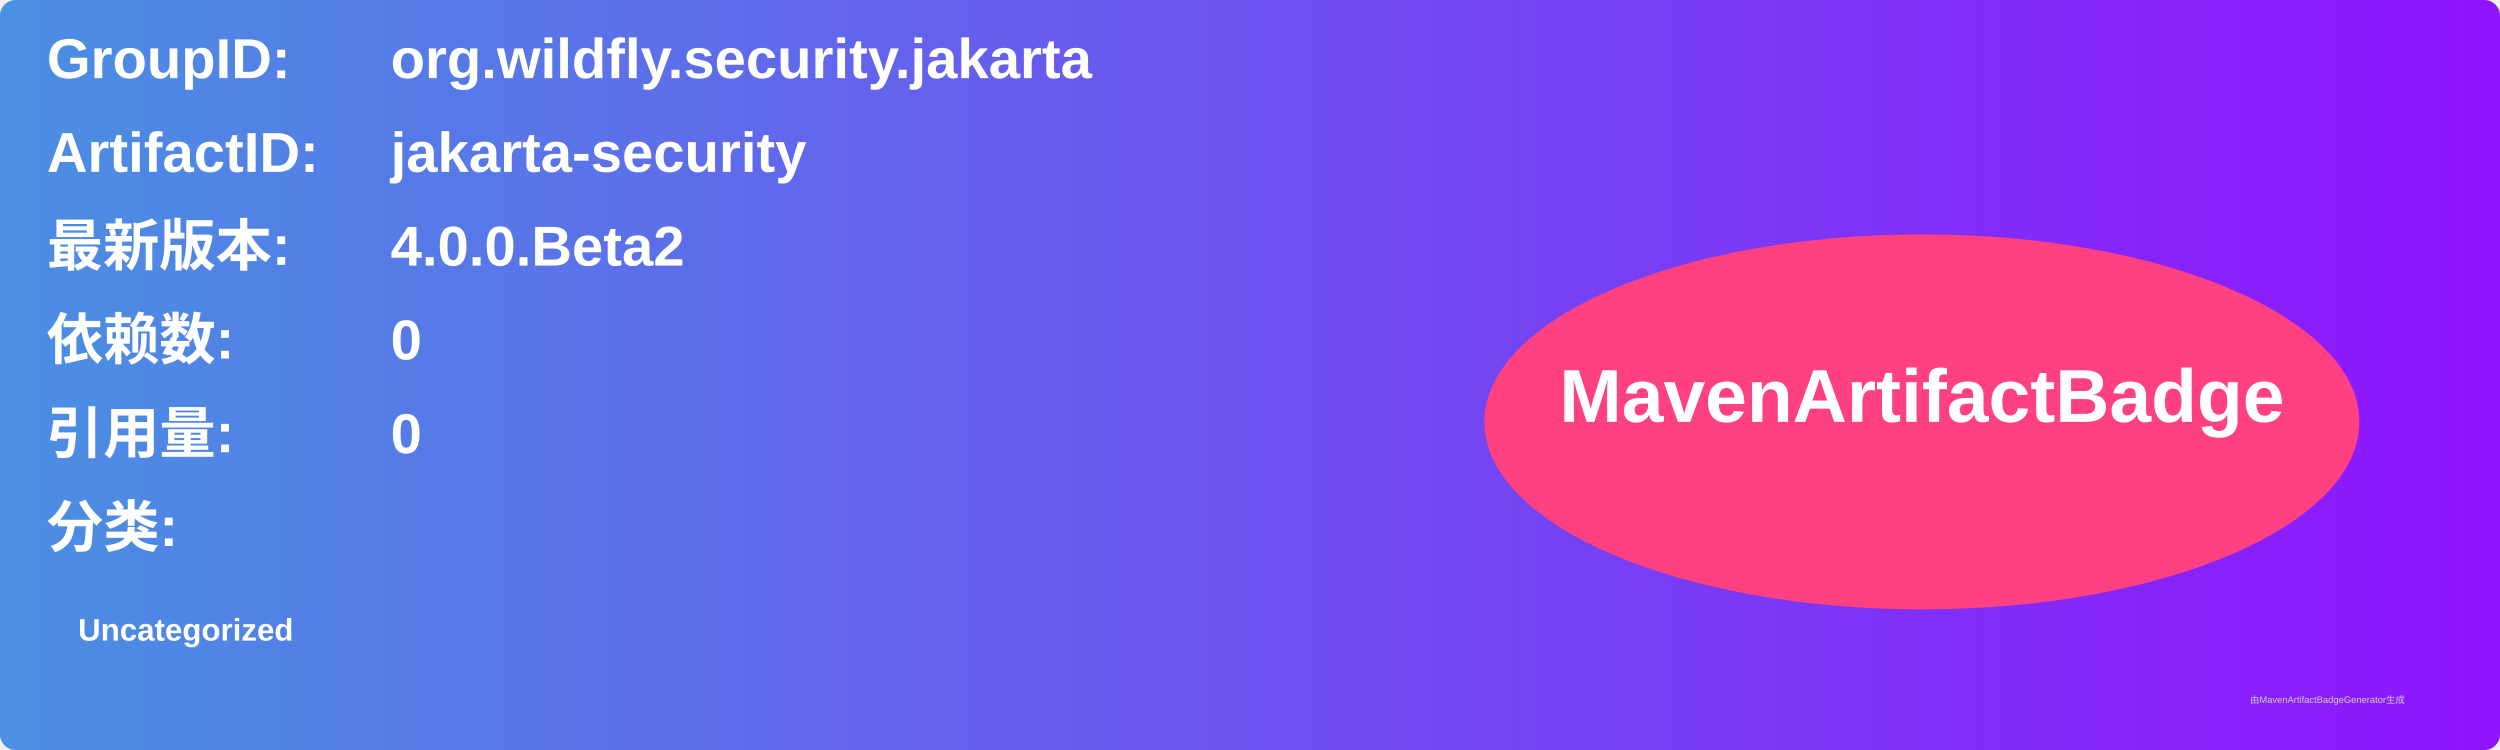
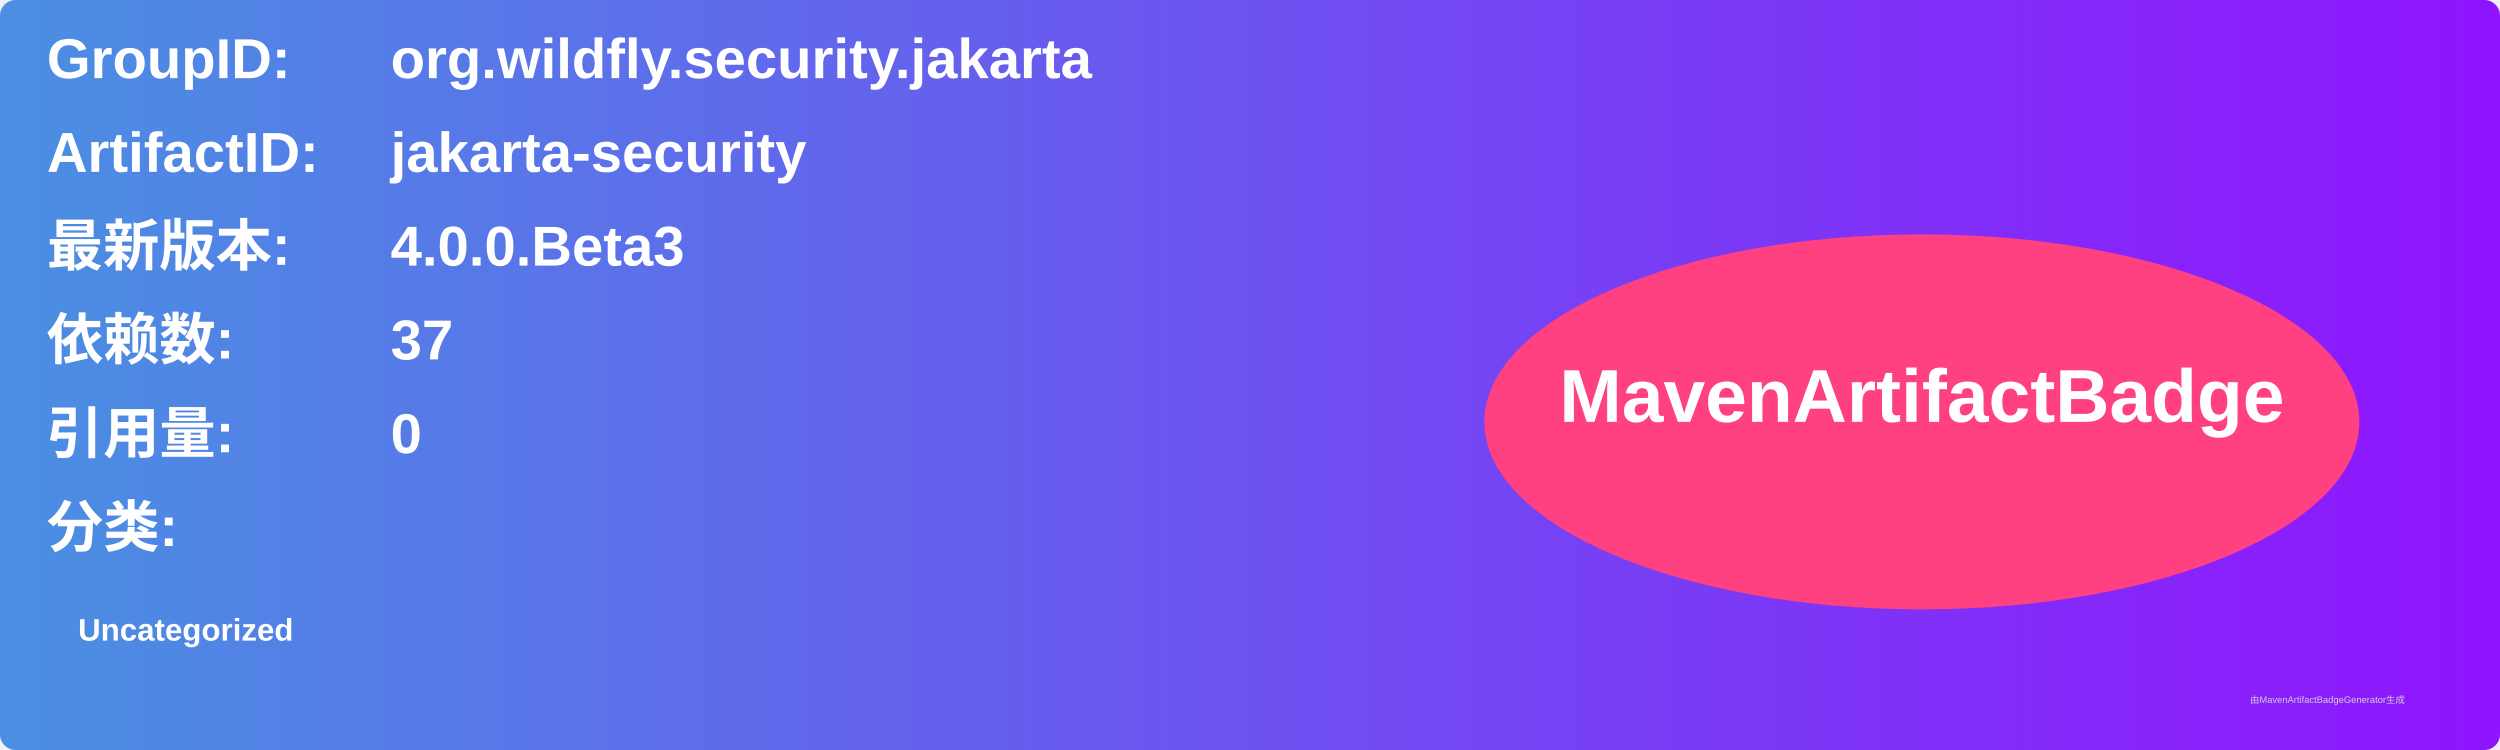
<svg xmlns="http://www.w3.org/2000/svg" width="800" height="240" viewBox="0 0 800 240">
  <linearGradient id="grad" x1="0%" y1="0%" x2="100%" y2="0%">
    <stop offset="0%" stop-color="#4a90e2" />
    <stop offset="100%" stop-color="#9013fe" />
  </linearGradient>
  <rect width="100%" height="100%" rx="5" ry="5" fill="url(#grad)" />
  <g transform="translate(15, 15)">
    <text x="0" y="10" font-family="Arial" font-size="18" fill="white" font-weight="bold" width="260">GroupID:</text>
    <text x="110" y="10" font-family="Arial" font-size="18" fill="white" font-weight="bold" width="460">org.wildfly.security.jakarta</text>
    <text x="0" y="40" font-family="Arial" font-size="18" fill="white" font-weight="bold" width="260">ArtifactID:</text>
    <text x="110" y="40" font-family="Arial" font-size="18" fill="white" font-weight="bold" width="460">jakarta-security</text>
    <text x="0" y="70" font-family="Arial" font-size="18" fill="white" font-weight="bold">最新版本:</text>
    <text x="110" y="70" font-family="Arial" font-size="18" fill="white" font-weight="bold">
-       <tspan font-weight="bold">4.0.0.Beta2</tspan>
+       <tspan font-weight="bold">4.0.0.Beta3</tspan>
    </text>
    <text x="0" y="100" font-family="Arial" font-size="18" fill="white" font-weight="bold">依赖数: </text>
    <text x="110" y="100" font-family="Arial" font-size="18" fill="white">
-       <tspan font-weight="bold">0</tspan>
+       <tspan font-weight="bold">37</tspan>
    </text>
    <text x="0" y="130" font-family="Arial" font-size="18" fill="white" font-weight="bold">引用量: </text>
    <text x="110" y="130" font-family="Arial" font-size="18" fill="white">
      <tspan font-weight="bold">0</tspan>
    </text>
    <text x="0" y="160" font-family="Arial" font-size="18" fill="white" font-weight="bold">分类:</text>
    <text x="10" y="190" font-family="Arial" font-size="10" fill="white">
      <tspan font-weight="bold">Uncategorized</tspan>
    </text>
    <ellipse cx="600" cy="120" rx="140" ry="60" fill="#ff4081" />
    <text x="600" y="120" text-anchor="middle" font-family="Arial" font-size="24" fill="white" font-weight="bold">MavenArtifactBadge</text>
  </g>
  <text x="720" y="225" font-family="Arial" font-size="3" fill="#d0d0d0">由MavenArtifactBadgeGenerator生成</text>
</svg>
